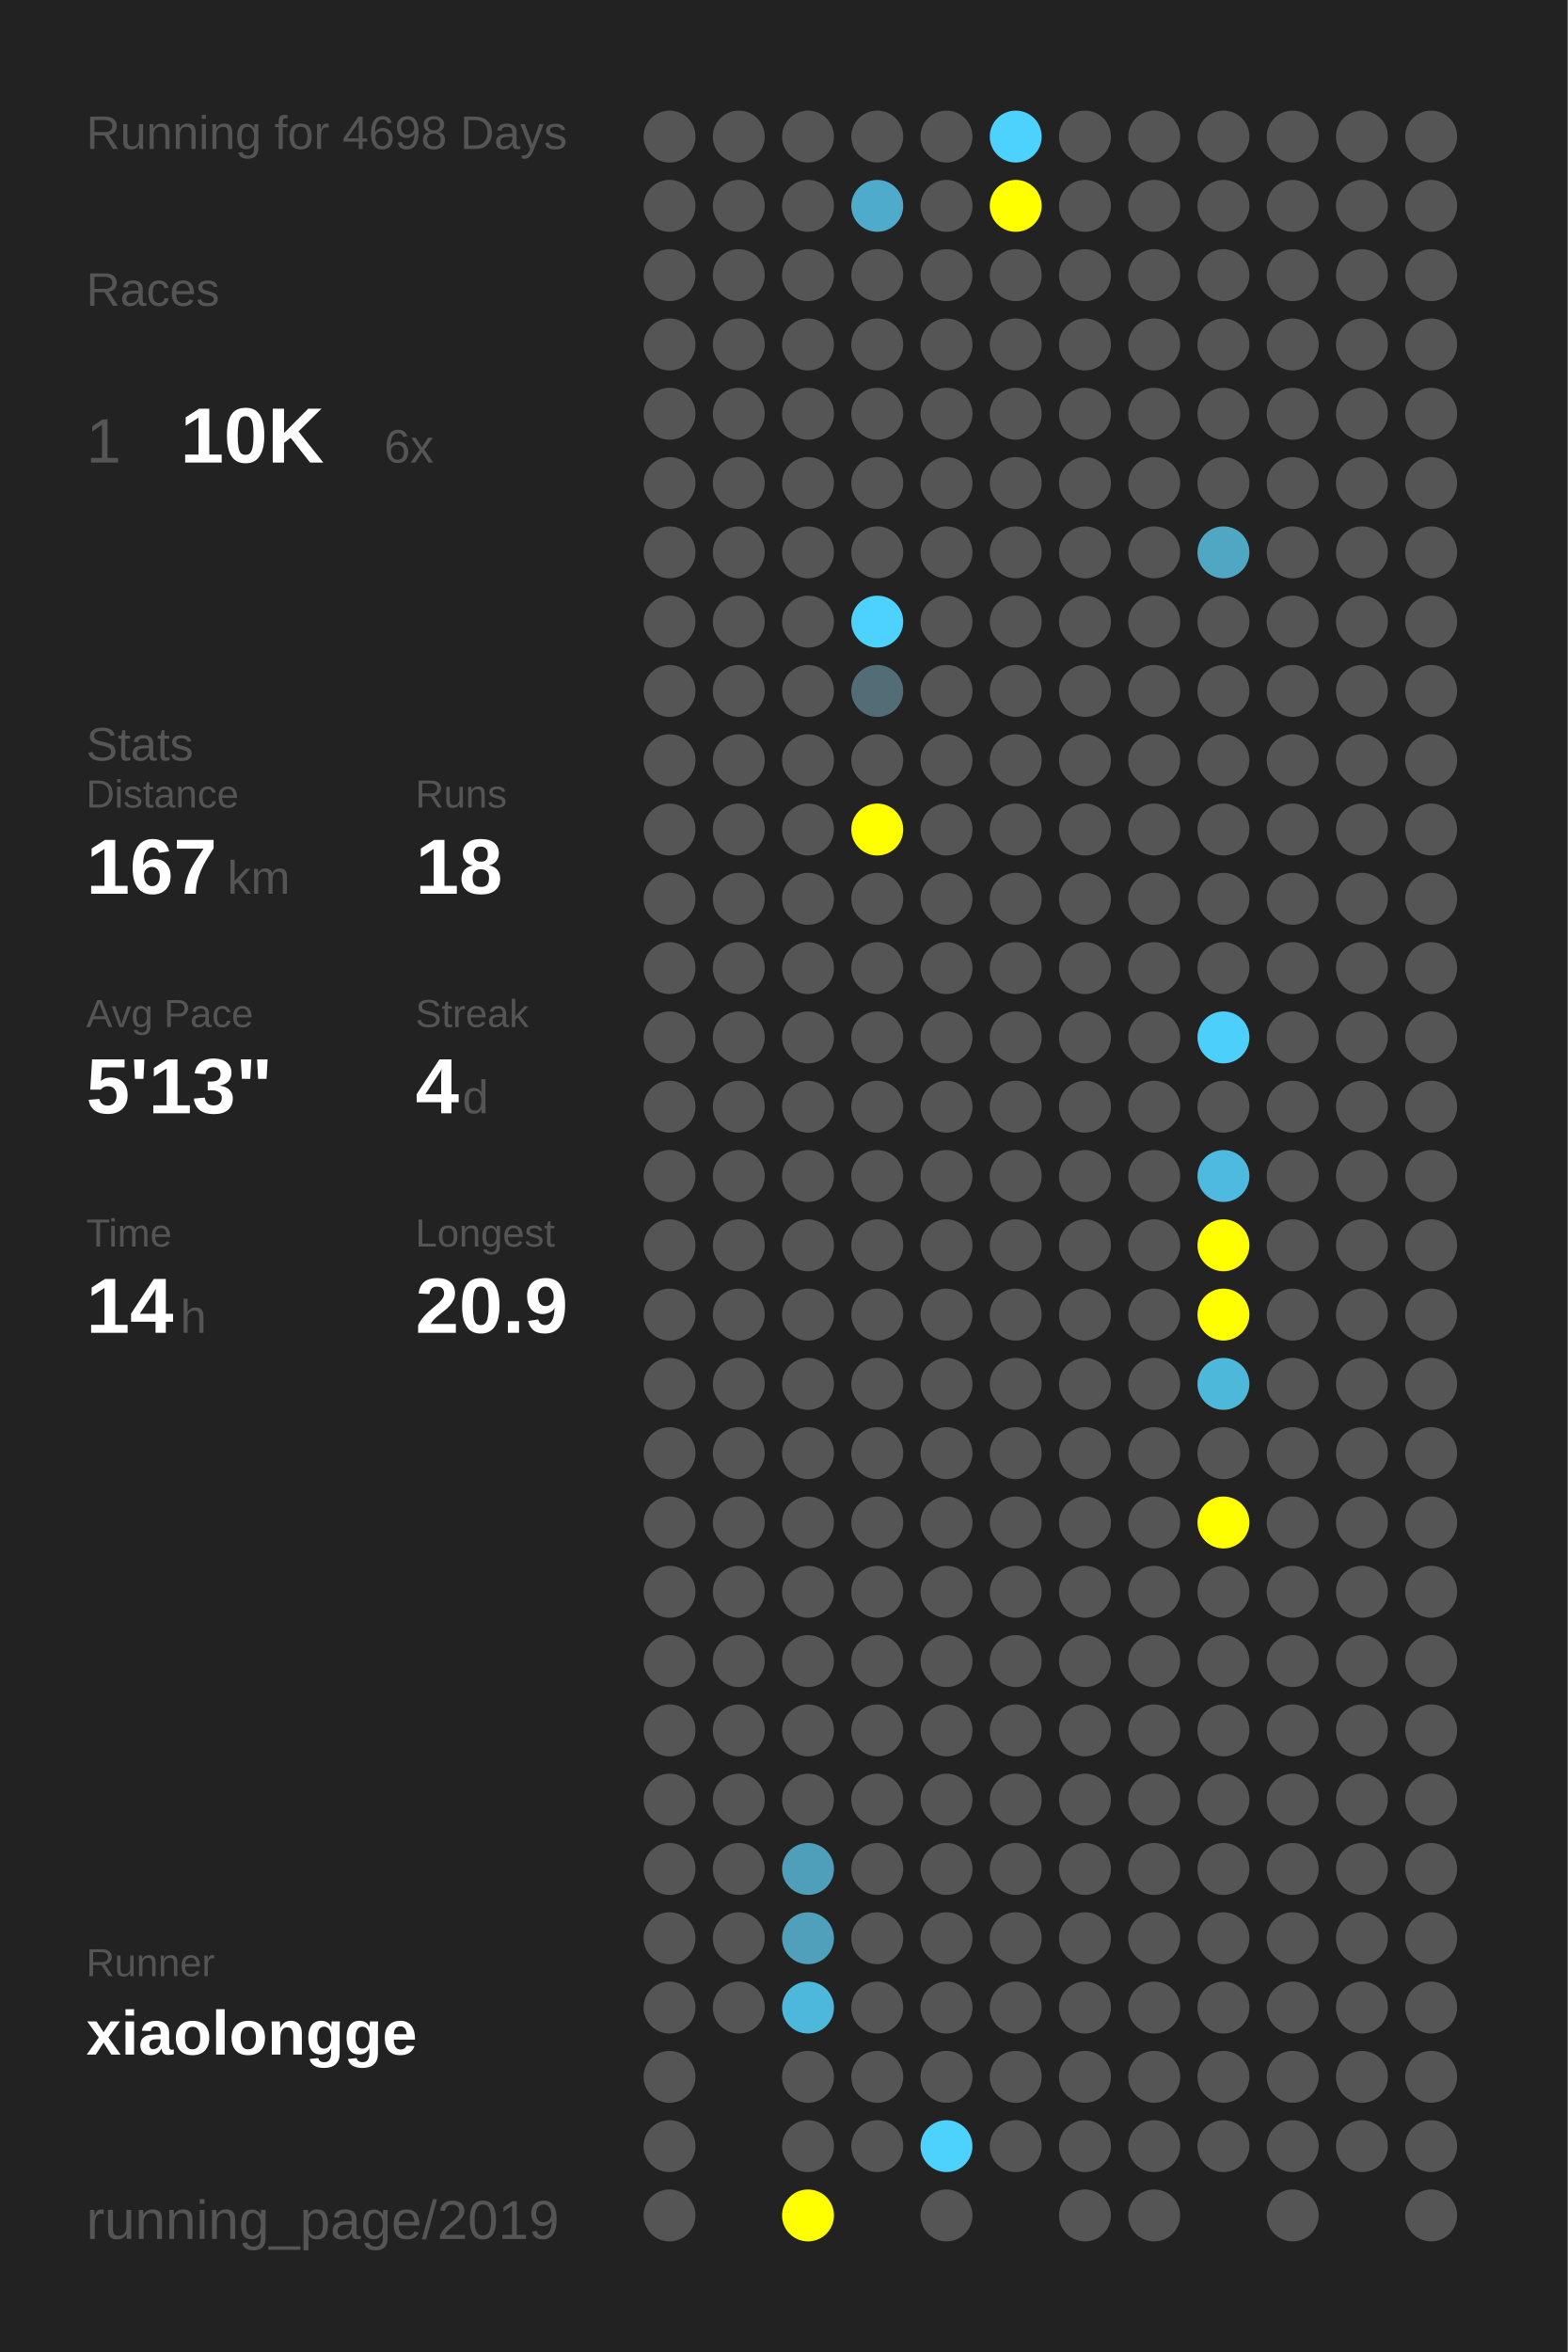
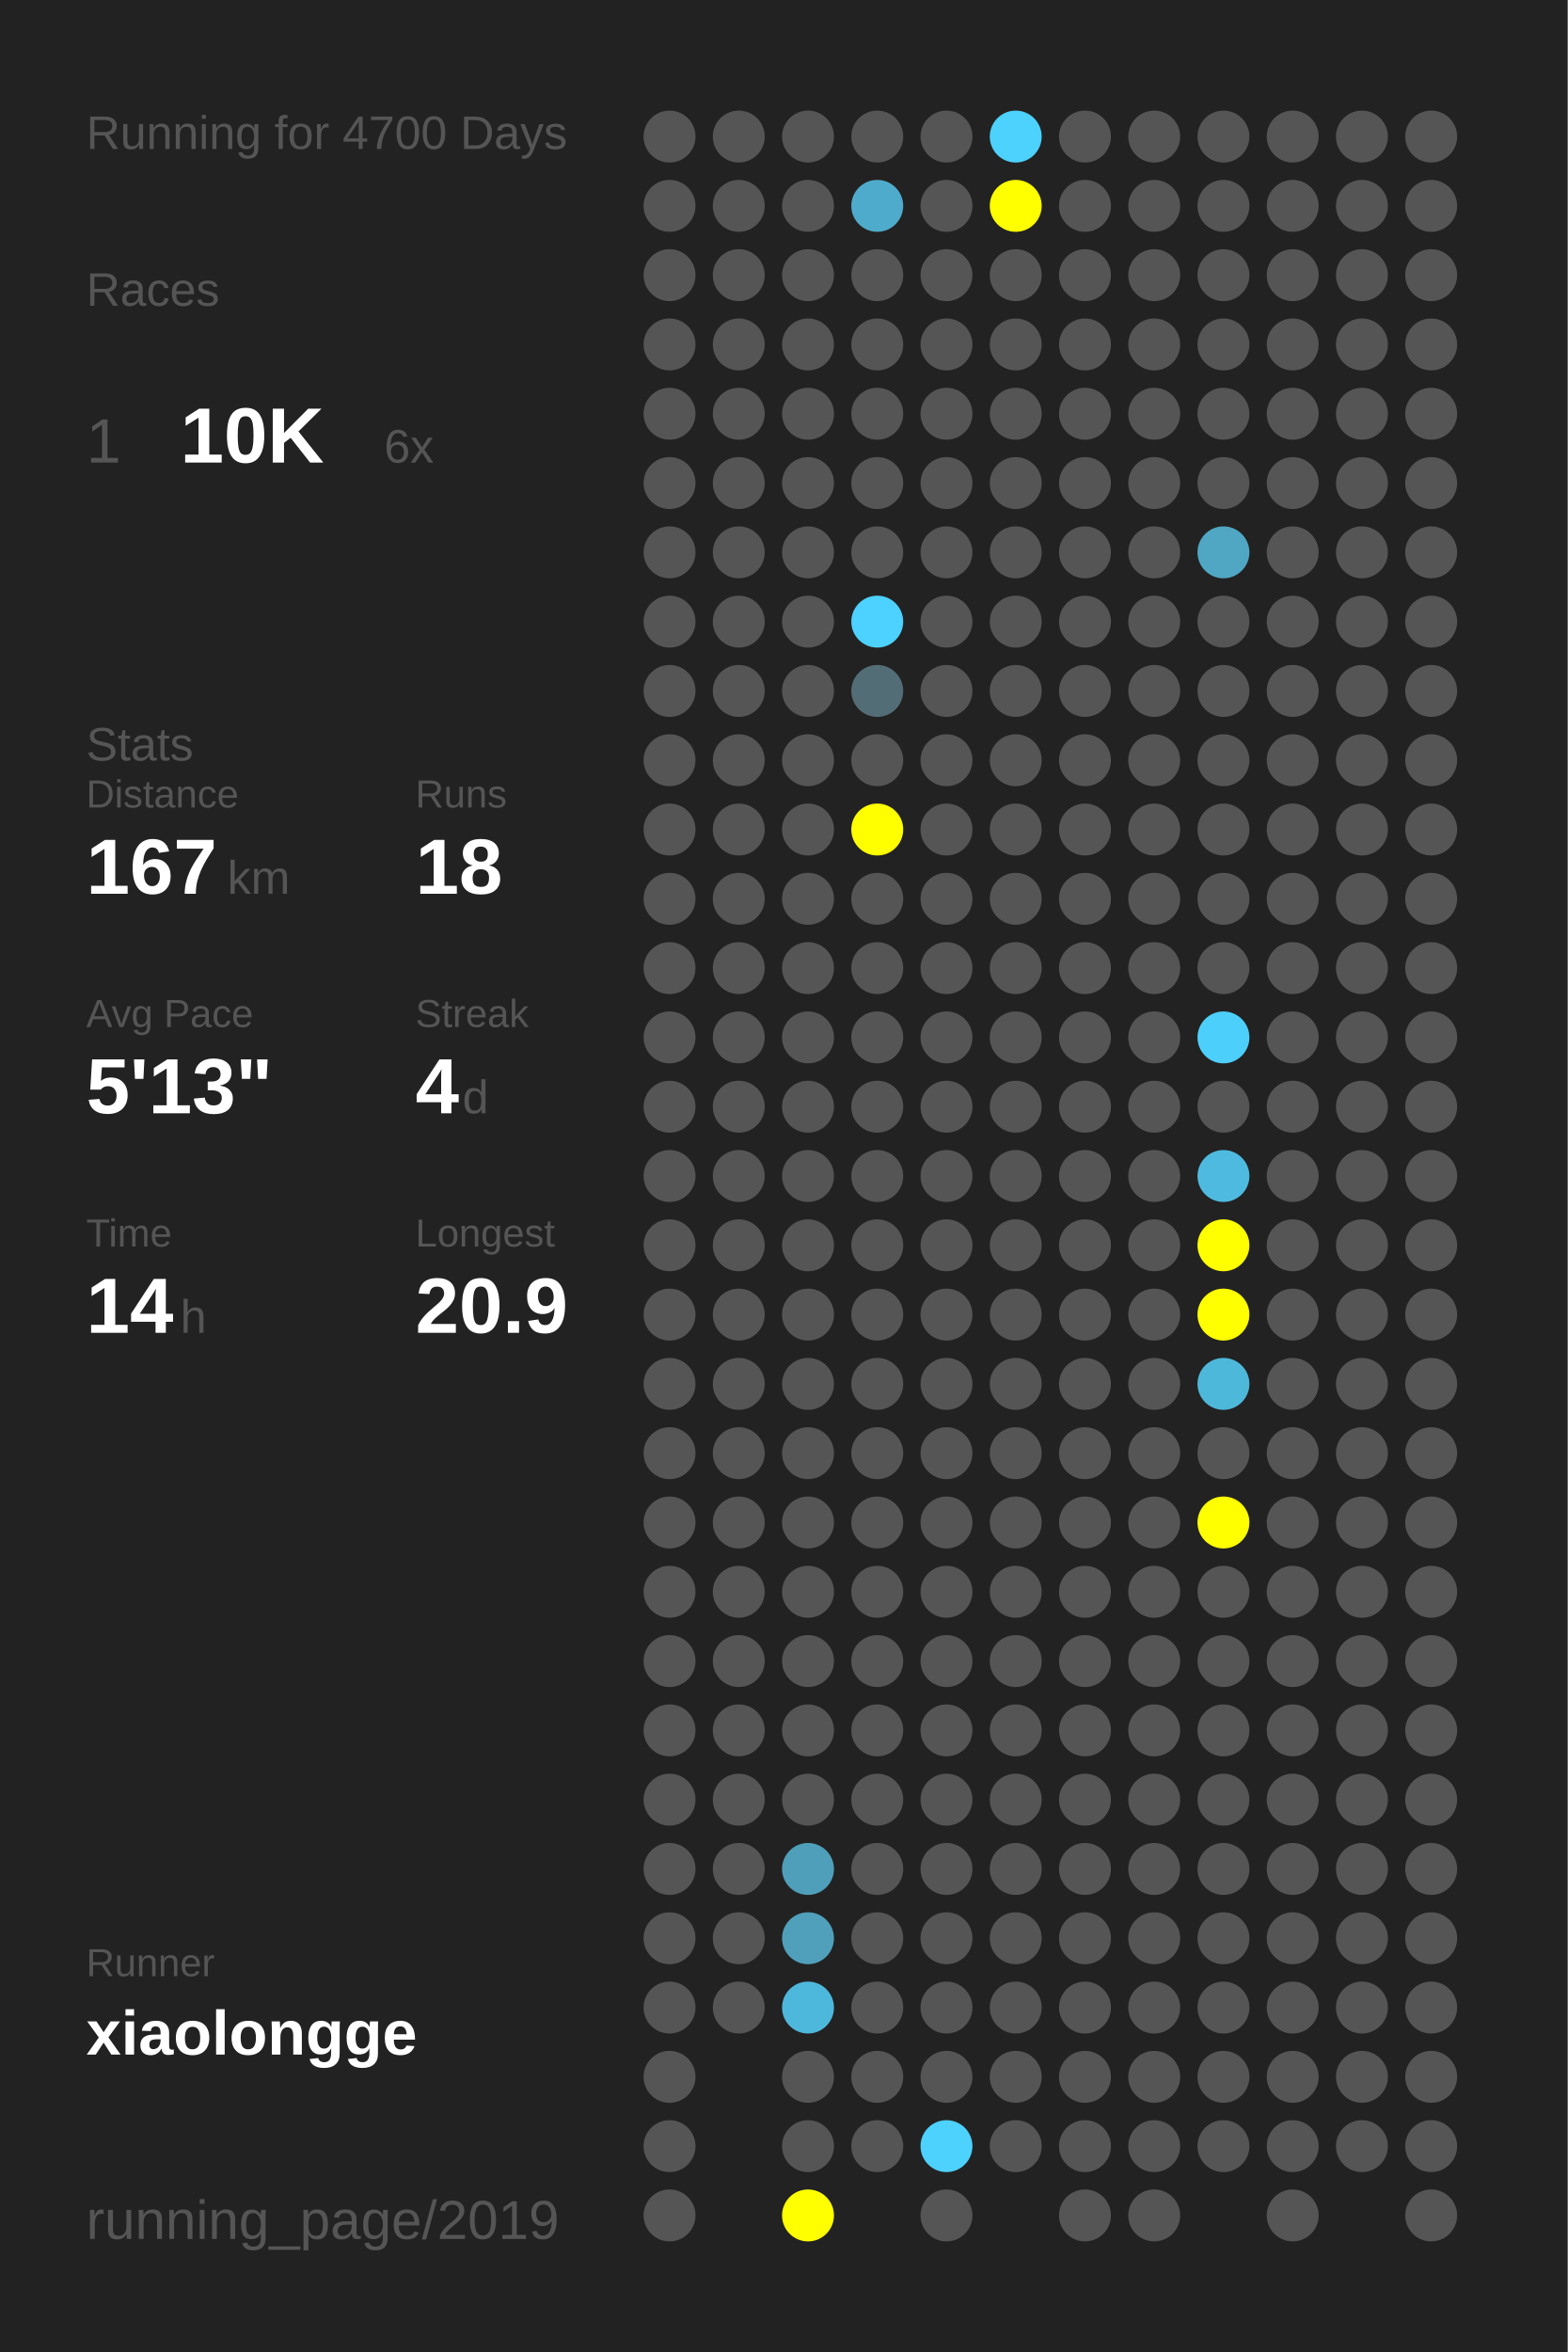
<svg xmlns="http://www.w3.org/2000/svg" baseProfile="full" height="300mm" version="1.1" viewBox="0,0,200,300" width="200mm">
  <defs />
  <rect fill="#222222" height="300" width="200" x="0" y="0" />
-   <text fill="#555555" style="font-size:6px; font-family:Arial;" x="11" y="19">Running for 4698 Days</text>
+   <text fill="#555555" style="font-size:6px; font-family:Arial;" x="11" y="19">Running for 4700 Days</text>
  <text fill="#555555" style="font-size:6px; font-family:Arial;" x="11" y="39">Races</text>
  <text fill="#555555" style="font-size:8px; font-family:Arial;" x="11" y="59">1</text>
  <text fill="#FFFFFF" style="font-size:10px; font-family:Arial; font-weight:bold;" x="23" y="59">10K</text>
  <text fill="#555555" style="font-size:6px; font-family:Arial;" x="49" y="59">6x</text>
  <text fill="#555555" style="font-size:6px; font-family:Arial;" x="11" y="97">Stats</text>
  <text fill="#555555" style="font-size:5px; font-family:Arial;" x="11" y="103">Distance</text>
  <text fill="#FFFFFF" style="font-size:10px; font-family:Arial; font-weight:bold;" x="11" y="114">167</text>
  <text fill="#555555" style="font-size:6px; font-family:Arial;" x="29" y="114">km</text>
  <text fill="#555555" style="font-size:5px; font-family:Arial;" x="53" y="103">Runs</text>
  <text fill="#FFFFFF" style="font-size:10px; font-family:Arial; font-weight:bold;" x="53" y="114">18</text>
  <text fill="#555555" style="font-size:5px; font-family:Arial;" x="11" y="131">Avg Pace</text>
  <text fill="#FFFFFF" style="font-size:10px; font-family:Arial; font-weight:bold;" x="11" y="142">5'13"</text>
  <text fill="#555555" style="font-size:5px; font-family:Arial;" x="53" y="131">Streak</text>
  <text fill="#FFFFFF" style="font-size:10px; font-family:Arial; font-weight:bold;" x="53" y="142">4</text>
  <text fill="#555555" style="font-size:6px; font-family:Arial;" x="59" y="142">d</text>
  <text fill="#555555" style="font-size:5px; font-family:Arial;" x="11" y="159">Time</text>
  <text fill="#FFFFFF" style="font-size:10px; font-family:Arial; font-weight:bold;" x="11" y="170">14</text>
  <text fill="#555555" style="font-size:6px; font-family:Arial;" x="23" y="170">h</text>
  <text fill="#555555" style="font-size:5px; font-family:Arial;" x="53" y="159">Longest</text>
  <text fill="#FFFFFF" style="font-size:10px; font-family:Arial; font-weight:bold;" x="53" y="170">20.9</text>
  <text fill="#555555" style="font-size:5px; font-family:Arial;" x="11" y="252.065">Runner</text>
  <text fill="#FFFFFF" style="font-size:8px; font-family:Arial; font-weight:bold;" x="11" y="262.065">xiaolongge</text>
  <text fill="#555555" style="font-size:7px; font-family:Arial;" x="11" y="285.581">running_page/2019</text>
  <circle cx="85.417" cy="17.419" fill="#555555" r="3.312" />
  <circle cx="85.417" cy="26.258" fill="#555555" r="3.312" />
  <circle cx="85.417" cy="35.097" fill="#555555" r="3.312" />
  <circle cx="85.417" cy="43.935" fill="#555555" r="3.312" />
  <circle cx="85.417" cy="52.774" fill="#555555" r="3.312" />
  <circle cx="85.417" cy="61.613" fill="#555555" r="3.312" />
  <circle cx="85.417" cy="70.452" fill="#555555" r="3.312" />
  <circle cx="85.417" cy="79.29" fill="#555555" r="3.312" />
  <circle cx="85.417" cy="88.129" fill="#555555" r="3.312" />
  <circle cx="85.417" cy="96.968" fill="#555555" r="3.312" />
  <circle cx="85.417" cy="105.806" fill="#555555" r="3.312" />
  <circle cx="85.417" cy="114.645" fill="#555555" r="3.312" />
  <circle cx="85.417" cy="123.484" fill="#555555" r="3.312" />
  <circle cx="85.417" cy="132.323" fill="#555555" r="3.312" />
  <circle cx="85.417" cy="141.161" fill="#555555" r="3.312" />
  <circle cx="85.417" cy="150" fill="#555555" r="3.312" />
  <circle cx="85.417" cy="158.839" fill="#555555" r="3.312" />
  <circle cx="85.417" cy="167.677" fill="#555555" r="3.312" />
  <circle cx="85.417" cy="176.516" fill="#555555" r="3.312" />
  <circle cx="85.417" cy="185.355" fill="#555555" r="3.312" />
  <circle cx="85.417" cy="194.194" fill="#555555" r="3.312" />
  <circle cx="85.417" cy="203.032" fill="#555555" r="3.312" />
  <circle cx="85.417" cy="211.871" fill="#555555" r="3.312" />
  <circle cx="85.417" cy="220.71" fill="#555555" r="3.312" />
  <circle cx="85.417" cy="229.548" fill="#555555" r="3.312" />
  <circle cx="85.417" cy="238.387" fill="#555555" r="3.312" />
  <circle cx="85.417" cy="247.226" fill="#555555" r="3.312" />
  <circle cx="85.417" cy="256.065" fill="#555555" r="3.312" />
  <circle cx="85.417" cy="264.903" fill="#555555" r="3.312" />
  <circle cx="85.417" cy="273.742" fill="#555555" r="3.312" />
  <circle cx="85.417" cy="282.581" fill="#555555" r="3.312" />
  <circle cx="94.25" cy="17.419" fill="#555555" r="3.312" />
  <circle cx="94.25" cy="26.258" fill="#555555" r="3.312" />
  <circle cx="94.25" cy="35.097" fill="#555555" r="3.312" />
  <circle cx="94.25" cy="43.935" fill="#555555" r="3.312" />
  <circle cx="94.25" cy="52.774" fill="#555555" r="3.312" />
  <circle cx="94.25" cy="61.613" fill="#555555" r="3.312" />
  <circle cx="94.25" cy="70.452" fill="#555555" r="3.312" />
  <circle cx="94.25" cy="79.29" fill="#555555" r="3.312" />
  <circle cx="94.25" cy="88.129" fill="#555555" r="3.312" />
  <circle cx="94.25" cy="96.968" fill="#555555" r="3.312" />
  <circle cx="94.25" cy="105.806" fill="#555555" r="3.312" />
  <circle cx="94.25" cy="114.645" fill="#555555" r="3.312" />
  <circle cx="94.25" cy="123.484" fill="#555555" r="3.312" />
  <circle cx="94.25" cy="132.323" fill="#555555" r="3.312" />
  <circle cx="94.25" cy="141.161" fill="#555555" r="3.312" />
  <circle cx="94.25" cy="150" fill="#555555" r="3.312" />
  <circle cx="94.25" cy="158.839" fill="#555555" r="3.312" />
  <circle cx="94.25" cy="167.677" fill="#555555" r="3.312" />
  <circle cx="94.25" cy="176.516" fill="#555555" r="3.312" />
  <circle cx="94.25" cy="185.355" fill="#555555" r="3.312" />
  <circle cx="94.25" cy="194.194" fill="#555555" r="3.312" />
  <circle cx="94.25" cy="203.032" fill="#555555" r="3.312" />
  <circle cx="94.25" cy="211.871" fill="#555555" r="3.312" />
  <circle cx="94.25" cy="220.71" fill="#555555" r="3.312" />
  <circle cx="94.25" cy="229.548" fill="#555555" r="3.312" />
  <circle cx="94.25" cy="238.387" fill="#555555" r="3.312" />
  <circle cx="94.25" cy="247.226" fill="#555555" r="3.312" />
  <circle cx="94.25" cy="256.065" fill="#555555" r="3.312" />
  <circle cx="103.083" cy="17.419" fill="#555555" r="3.312" />
  <circle cx="103.083" cy="26.258" fill="#555555" r="3.312" />
  <circle cx="103.083" cy="35.097" fill="#555555" r="3.312" />
  <circle cx="103.083" cy="43.935" fill="#555555" r="3.312" />
  <circle cx="103.083" cy="52.774" fill="#555555" r="3.312" />
  <circle cx="103.083" cy="61.613" fill="#555555" r="3.312" />
  <circle cx="103.083" cy="70.452" fill="#555555" r="3.312" />
  <circle cx="103.083" cy="79.29" fill="#555555" r="3.312" />
  <circle cx="103.083" cy="88.129" fill="#555555" r="3.312" />
  <circle cx="103.083" cy="96.968" fill="#555555" r="3.312" />
  <circle cx="103.083" cy="105.806" fill="#555555" r="3.312" />
  <circle cx="103.083" cy="114.645" fill="#555555" r="3.312" />
  <circle cx="103.083" cy="123.484" fill="#555555" r="3.312" />
  <circle cx="103.083" cy="132.323" fill="#555555" r="3.312" />
  <circle cx="103.083" cy="141.161" fill="#555555" r="3.312" />
  <circle cx="103.083" cy="150" fill="#555555" r="3.312" />
  <circle cx="103.083" cy="158.839" fill="#555555" r="3.312" />
  <circle cx="103.083" cy="167.677" fill="#555555" r="3.312" />
  <circle cx="103.083" cy="176.516" fill="#555555" r="3.312" />
  <circle cx="103.083" cy="185.355" fill="#555555" r="3.312" />
  <circle cx="103.083" cy="194.194" fill="#555555" r="3.312" />
  <circle cx="103.083" cy="203.032" fill="#555555" r="3.312" />
  <circle cx="103.083" cy="211.871" fill="#555555" r="3.312" />
  <circle cx="103.083" cy="220.71" fill="#555555" r="3.312" />
  <circle cx="103.083" cy="229.548" fill="#555555" r="3.312" />
  <circle cx="103.083" cy="238.387" fill="#509fba" r="3.312" />
  <circle cx="103.083" cy="247.226" fill="#50a0bb" r="3.312" />
  <circle cx="103.083" cy="256.065" fill="#4eb8dc" r="3.312" />
  <circle cx="103.083" cy="264.903" fill="#555555" r="3.312" />
  <circle cx="103.083" cy="273.742" fill="#555555" r="3.312" />
  <circle cx="103.083" cy="282.581" fill="#FFFF00" r="3.312" />
  <circle cx="111.917" cy="17.419" fill="#555555" r="3.312" />
  <circle cx="111.917" cy="26.258" fill="#4fabcb" r="3.312" />
  <circle cx="111.917" cy="35.097" fill="#555555" r="3.312" />
  <circle cx="111.917" cy="43.935" fill="#555555" r="3.312" />
  <circle cx="111.917" cy="52.774" fill="#555555" r="3.312" />
  <circle cx="111.917" cy="61.613" fill="#555555" r="3.312" />
  <circle cx="111.917" cy="70.452" fill="#555555" r="3.312" />
  <circle cx="111.917" cy="79.29" fill="#4dd1fe" r="3.312" />
  <circle cx="111.917" cy="88.129" fill="#536d76" r="3.312" />
  <circle cx="111.917" cy="96.968" fill="#555555" r="3.312" />
  <circle cx="111.917" cy="105.806" fill="#FFFF00" r="3.312" />
  <circle cx="111.917" cy="114.645" fill="#555555" r="3.312" />
  <circle cx="111.917" cy="123.484" fill="#555555" r="3.312" />
  <circle cx="111.917" cy="132.323" fill="#555555" r="3.312" />
  <circle cx="111.917" cy="141.161" fill="#555555" r="3.312" />
  <circle cx="111.917" cy="150" fill="#555555" r="3.312" />
  <circle cx="111.917" cy="158.839" fill="#555555" r="3.312" />
  <circle cx="111.917" cy="167.677" fill="#555555" r="3.312" />
  <circle cx="111.917" cy="176.516" fill="#555555" r="3.312" />
  <circle cx="111.917" cy="185.355" fill="#555555" r="3.312" />
  <circle cx="111.917" cy="194.194" fill="#555555" r="3.312" />
  <circle cx="111.917" cy="203.032" fill="#555555" r="3.312" />
  <circle cx="111.917" cy="211.871" fill="#555555" r="3.312" />
  <circle cx="111.917" cy="220.71" fill="#555555" r="3.312" />
  <circle cx="111.917" cy="229.548" fill="#555555" r="3.312" />
  <circle cx="111.917" cy="238.387" fill="#555555" r="3.312" />
  <circle cx="111.917" cy="247.226" fill="#555555" r="3.312" />
  <circle cx="111.917" cy="256.065" fill="#555555" r="3.312" />
  <circle cx="111.917" cy="264.903" fill="#555555" r="3.312" />
  <circle cx="111.917" cy="273.742" fill="#555555" r="3.312" />
  <circle cx="120.75" cy="17.419" fill="#555555" r="3.312" />
  <circle cx="120.75" cy="26.258" fill="#555555" r="3.312" />
  <circle cx="120.75" cy="35.097" fill="#555555" r="3.312" />
  <circle cx="120.75" cy="43.935" fill="#555555" r="3.312" />
  <circle cx="120.75" cy="52.774" fill="#555555" r="3.312" />
  <circle cx="120.75" cy="61.613" fill="#555555" r="3.312" />
  <circle cx="120.75" cy="70.452" fill="#555555" r="3.312" />
  <circle cx="120.75" cy="79.29" fill="#555555" r="3.312" />
  <circle cx="120.75" cy="88.129" fill="#555555" r="3.312" />
  <circle cx="120.75" cy="96.968" fill="#555555" r="3.312" />
  <circle cx="120.75" cy="105.806" fill="#555555" r="3.312" />
  <circle cx="120.75" cy="114.645" fill="#555555" r="3.312" />
  <circle cx="120.75" cy="123.484" fill="#555555" r="3.312" />
  <circle cx="120.75" cy="132.323" fill="#555555" r="3.312" />
  <circle cx="120.75" cy="141.161" fill="#555555" r="3.312" />
  <circle cx="120.75" cy="150" fill="#555555" r="3.312" />
  <circle cx="120.75" cy="158.839" fill="#555555" r="3.312" />
  <circle cx="120.75" cy="167.677" fill="#555555" r="3.312" />
  <circle cx="120.75" cy="176.516" fill="#555555" r="3.312" />
  <circle cx="120.75" cy="185.355" fill="#555555" r="3.312" />
  <circle cx="120.75" cy="194.194" fill="#555555" r="3.312" />
  <circle cx="120.75" cy="203.032" fill="#555555" r="3.312" />
  <circle cx="120.75" cy="211.871" fill="#555555" r="3.312" />
  <circle cx="120.75" cy="220.71" fill="#555555" r="3.312" />
  <circle cx="120.75" cy="229.548" fill="#555555" r="3.312" />
  <circle cx="120.75" cy="238.387" fill="#555555" r="3.312" />
  <circle cx="120.75" cy="247.226" fill="#555555" r="3.312" />
  <circle cx="120.75" cy="256.065" fill="#555555" r="3.312" />
  <circle cx="120.75" cy="264.903" fill="#555555" r="3.312" />
  <circle cx="120.75" cy="273.742" fill="#4dd1fd" r="3.312" />
  <circle cx="120.75" cy="282.581" fill="#555555" r="3.312" />
  <circle cx="129.583" cy="17.419" fill="#4dd1fd" r="3.312" />
  <circle cx="129.583" cy="26.258" fill="#FFFF00" r="3.312" />
  <circle cx="129.583" cy="35.097" fill="#555555" r="3.312" />
  <circle cx="129.583" cy="43.935" fill="#555555" r="3.312" />
  <circle cx="129.583" cy="52.774" fill="#555555" r="3.312" />
  <circle cx="129.583" cy="61.613" fill="#555555" r="3.312" />
  <circle cx="129.583" cy="70.452" fill="#555555" r="3.312" />
  <circle cx="129.583" cy="79.29" fill="#555555" r="3.312" />
  <circle cx="129.583" cy="88.129" fill="#555555" r="3.312" />
  <circle cx="129.583" cy="96.968" fill="#555555" r="3.312" />
  <circle cx="129.583" cy="105.806" fill="#555555" r="3.312" />
  <circle cx="129.583" cy="114.645" fill="#555555" r="3.312" />
  <circle cx="129.583" cy="123.484" fill="#555555" r="3.312" />
  <circle cx="129.583" cy="132.323" fill="#555555" r="3.312" />
  <circle cx="129.583" cy="141.161" fill="#555555" r="3.312" />
  <circle cx="129.583" cy="150" fill="#555555" r="3.312" />
  <circle cx="129.583" cy="158.839" fill="#555555" r="3.312" />
  <circle cx="129.583" cy="167.677" fill="#555555" r="3.312" />
  <circle cx="129.583" cy="176.516" fill="#555555" r="3.312" />
  <circle cx="129.583" cy="185.355" fill="#555555" r="3.312" />
  <circle cx="129.583" cy="194.194" fill="#555555" r="3.312" />
  <circle cx="129.583" cy="203.032" fill="#555555" r="3.312" />
  <circle cx="129.583" cy="211.871" fill="#555555" r="3.312" />
  <circle cx="129.583" cy="220.71" fill="#555555" r="3.312" />
  <circle cx="129.583" cy="229.548" fill="#555555" r="3.312" />
  <circle cx="129.583" cy="238.387" fill="#555555" r="3.312" />
  <circle cx="129.583" cy="247.226" fill="#555555" r="3.312" />
  <circle cx="129.583" cy="256.065" fill="#555555" r="3.312" />
  <circle cx="129.583" cy="264.903" fill="#555555" r="3.312" />
  <circle cx="129.583" cy="273.742" fill="#555555" r="3.312" />
  <circle cx="138.417" cy="17.419" fill="#555555" r="3.312" />
  <circle cx="138.417" cy="26.258" fill="#555555" r="3.312" />
  <circle cx="138.417" cy="35.097" fill="#555555" r="3.312" />
  <circle cx="138.417" cy="43.935" fill="#555555" r="3.312" />
  <circle cx="138.417" cy="52.774" fill="#555555" r="3.312" />
  <circle cx="138.417" cy="61.613" fill="#555555" r="3.312" />
  <circle cx="138.417" cy="70.452" fill="#555555" r="3.312" />
  <circle cx="138.417" cy="79.29" fill="#555555" r="3.312" />
  <circle cx="138.417" cy="88.129" fill="#555555" r="3.312" />
  <circle cx="138.417" cy="96.968" fill="#555555" r="3.312" />
  <circle cx="138.417" cy="105.806" fill="#555555" r="3.312" />
  <circle cx="138.417" cy="114.645" fill="#555555" r="3.312" />
  <circle cx="138.417" cy="123.484" fill="#555555" r="3.312" />
  <circle cx="138.417" cy="132.323" fill="#555555" r="3.312" />
  <circle cx="138.417" cy="141.161" fill="#555555" r="3.312" />
  <circle cx="138.417" cy="150" fill="#555555" r="3.312" />
  <circle cx="138.417" cy="158.839" fill="#555555" r="3.312" />
  <circle cx="138.417" cy="167.677" fill="#555555" r="3.312" />
  <circle cx="138.417" cy="176.516" fill="#555555" r="3.312" />
  <circle cx="138.417" cy="185.355" fill="#555555" r="3.312" />
  <circle cx="138.417" cy="194.194" fill="#555555" r="3.312" />
  <circle cx="138.417" cy="203.032" fill="#555555" r="3.312" />
  <circle cx="138.417" cy="211.871" fill="#555555" r="3.312" />
  <circle cx="138.417" cy="220.71" fill="#555555" r="3.312" />
  <circle cx="138.417" cy="229.548" fill="#555555" r="3.312" />
  <circle cx="138.417" cy="238.387" fill="#555555" r="3.312" />
  <circle cx="138.417" cy="247.226" fill="#555555" r="3.312" />
  <circle cx="138.417" cy="256.065" fill="#555555" r="3.312" />
  <circle cx="138.417" cy="264.903" fill="#555555" r="3.312" />
  <circle cx="138.417" cy="273.742" fill="#555555" r="3.312" />
  <circle cx="138.417" cy="282.581" fill="#555555" r="3.312" />
  <circle cx="147.25" cy="17.419" fill="#555555" r="3.312" />
  <circle cx="147.25" cy="26.258" fill="#555555" r="3.312" />
  <circle cx="147.25" cy="35.097" fill="#555555" r="3.312" />
  <circle cx="147.25" cy="43.935" fill="#555555" r="3.312" />
  <circle cx="147.25" cy="52.774" fill="#555555" r="3.312" />
  <circle cx="147.25" cy="61.613" fill="#555555" r="3.312" />
  <circle cx="147.25" cy="70.452" fill="#555555" r="3.312" />
  <circle cx="147.25" cy="79.29" fill="#555555" r="3.312" />
  <circle cx="147.25" cy="88.129" fill="#555555" r="3.312" />
  <circle cx="147.25" cy="96.968" fill="#555555" r="3.312" />
  <circle cx="147.25" cy="105.806" fill="#555555" r="3.312" />
  <circle cx="147.25" cy="114.645" fill="#555555" r="3.312" />
  <circle cx="147.25" cy="123.484" fill="#555555" r="3.312" />
  <circle cx="147.25" cy="132.323" fill="#555555" r="3.312" />
  <circle cx="147.25" cy="141.161" fill="#555555" r="3.312" />
  <circle cx="147.25" cy="150" fill="#555555" r="3.312" />
  <circle cx="147.25" cy="158.839" fill="#555555" r="3.312" />
  <circle cx="147.25" cy="167.677" fill="#555555" r="3.312" />
  <circle cx="147.25" cy="176.516" fill="#555555" r="3.312" />
  <circle cx="147.25" cy="185.355" fill="#555555" r="3.312" />
  <circle cx="147.25" cy="194.194" fill="#555555" r="3.312" />
  <circle cx="147.25" cy="203.032" fill="#555555" r="3.312" />
  <circle cx="147.25" cy="211.871" fill="#555555" r="3.312" />
  <circle cx="147.25" cy="220.71" fill="#555555" r="3.312" />
  <circle cx="147.25" cy="229.548" fill="#555555" r="3.312" />
  <circle cx="147.25" cy="238.387" fill="#555555" r="3.312" />
  <circle cx="147.25" cy="247.226" fill="#555555" r="3.312" />
  <circle cx="147.25" cy="256.065" fill="#555555" r="3.312" />
  <circle cx="147.25" cy="264.903" fill="#555555" r="3.312" />
  <circle cx="147.25" cy="273.742" fill="#555555" r="3.312" />
  <circle cx="147.25" cy="282.581" fill="#555555" r="3.312" />
  <circle cx="156.083" cy="17.419" fill="#555555" r="3.312" />
  <circle cx="156.083" cy="26.258" fill="#555555" r="3.312" />
  <circle cx="156.083" cy="35.097" fill="#555555" r="3.312" />
  <circle cx="156.083" cy="43.935" fill="#555555" r="3.312" />
  <circle cx="156.083" cy="52.774" fill="#555555" r="3.312" />
  <circle cx="156.083" cy="61.613" fill="#555555" r="3.312" />
  <circle cx="156.083" cy="70.452" fill="#4fa7c4" r="3.312" />
  <circle cx="156.083" cy="79.29" fill="#555555" r="3.312" />
  <circle cx="156.083" cy="88.129" fill="#555555" r="3.312" />
  <circle cx="156.083" cy="96.968" fill="#555555" r="3.312" />
  <circle cx="156.083" cy="105.806" fill="#555555" r="3.312" />
  <circle cx="156.083" cy="114.645" fill="#555555" r="3.312" />
  <circle cx="156.083" cy="123.484" fill="#555555" r="3.312" />
  <circle cx="156.083" cy="132.323" fill="#4dcffb" r="3.312" />
  <circle cx="156.083" cy="141.161" fill="#555555" r="3.312" />
  <circle cx="156.083" cy="150" fill="#4ebadf" r="3.312" />
  <circle cx="156.083" cy="158.839" fill="#FFFF00" r="3.312" />
  <circle cx="156.083" cy="167.677" fill="#FFFF00" r="3.312" />
  <circle cx="156.083" cy="176.516" fill="#4eb8db" r="3.312" />
  <circle cx="156.083" cy="185.355" fill="#555555" r="3.312" />
  <circle cx="156.083" cy="194.194" fill="#FFFF00" r="3.312" />
  <circle cx="156.083" cy="203.032" fill="#555555" r="3.312" />
  <circle cx="156.083" cy="211.871" fill="#555555" r="3.312" />
  <circle cx="156.083" cy="220.71" fill="#555555" r="3.312" />
  <circle cx="156.083" cy="229.548" fill="#555555" r="3.312" />
  <circle cx="156.083" cy="238.387" fill="#555555" r="3.312" />
  <circle cx="156.083" cy="247.226" fill="#555555" r="3.312" />
  <circle cx="156.083" cy="256.065" fill="#555555" r="3.312" />
  <circle cx="156.083" cy="264.903" fill="#555555" r="3.312" />
  <circle cx="156.083" cy="273.742" fill="#555555" r="3.312" />
  <circle cx="164.917" cy="17.419" fill="#555555" r="3.312" />
  <circle cx="164.917" cy="26.258" fill="#555555" r="3.312" />
  <circle cx="164.917" cy="35.097" fill="#555555" r="3.312" />
  <circle cx="164.917" cy="43.935" fill="#555555" r="3.312" />
  <circle cx="164.917" cy="52.774" fill="#555555" r="3.312" />
  <circle cx="164.917" cy="61.613" fill="#555555" r="3.312" />
  <circle cx="164.917" cy="70.452" fill="#555555" r="3.312" />
  <circle cx="164.917" cy="79.29" fill="#555555" r="3.312" />
  <circle cx="164.917" cy="88.129" fill="#555555" r="3.312" />
  <circle cx="164.917" cy="96.968" fill="#555555" r="3.312" />
  <circle cx="164.917" cy="105.806" fill="#555555" r="3.312" />
  <circle cx="164.917" cy="114.645" fill="#555555" r="3.312" />
  <circle cx="164.917" cy="123.484" fill="#555555" r="3.312" />
  <circle cx="164.917" cy="132.323" fill="#555555" r="3.312" />
  <circle cx="164.917" cy="141.161" fill="#555555" r="3.312" />
  <circle cx="164.917" cy="150" fill="#555555" r="3.312" />
  <circle cx="164.917" cy="158.839" fill="#555555" r="3.312" />
  <circle cx="164.917" cy="167.677" fill="#555555" r="3.312" />
  <circle cx="164.917" cy="176.516" fill="#555555" r="3.312" />
  <circle cx="164.917" cy="185.355" fill="#555555" r="3.312" />
  <circle cx="164.917" cy="194.194" fill="#555555" r="3.312" />
  <circle cx="164.917" cy="203.032" fill="#555555" r="3.312" />
  <circle cx="164.917" cy="211.871" fill="#555555" r="3.312" />
  <circle cx="164.917" cy="220.71" fill="#555555" r="3.312" />
  <circle cx="164.917" cy="229.548" fill="#555555" r="3.312" />
  <circle cx="164.917" cy="238.387" fill="#555555" r="3.312" />
  <circle cx="164.917" cy="247.226" fill="#555555" r="3.312" />
  <circle cx="164.917" cy="256.065" fill="#555555" r="3.312" />
  <circle cx="164.917" cy="264.903" fill="#555555" r="3.312" />
  <circle cx="164.917" cy="273.742" fill="#555555" r="3.312" />
  <circle cx="164.917" cy="282.581" fill="#555555" r="3.312" />
  <circle cx="173.75" cy="17.419" fill="#555555" r="3.312" />
  <circle cx="173.75" cy="26.258" fill="#555555" r="3.312" />
  <circle cx="173.75" cy="35.097" fill="#555555" r="3.312" />
  <circle cx="173.75" cy="43.935" fill="#555555" r="3.312" />
  <circle cx="173.75" cy="52.774" fill="#555555" r="3.312" />
  <circle cx="173.75" cy="61.613" fill="#555555" r="3.312" />
  <circle cx="173.75" cy="70.452" fill="#555555" r="3.312" />
  <circle cx="173.75" cy="79.29" fill="#555555" r="3.312" />
  <circle cx="173.75" cy="88.129" fill="#555555" r="3.312" />
  <circle cx="173.75" cy="96.968" fill="#555555" r="3.312" />
  <circle cx="173.75" cy="105.806" fill="#555555" r="3.312" />
  <circle cx="173.75" cy="114.645" fill="#555555" r="3.312" />
  <circle cx="173.75" cy="123.484" fill="#555555" r="3.312" />
  <circle cx="173.75" cy="132.323" fill="#555555" r="3.312" />
  <circle cx="173.75" cy="141.161" fill="#555555" r="3.312" />
  <circle cx="173.75" cy="150" fill="#555555" r="3.312" />
  <circle cx="173.75" cy="158.839" fill="#555555" r="3.312" />
  <circle cx="173.75" cy="167.677" fill="#555555" r="3.312" />
  <circle cx="173.75" cy="176.516" fill="#555555" r="3.312" />
  <circle cx="173.75" cy="185.355" fill="#555555" r="3.312" />
  <circle cx="173.75" cy="194.194" fill="#555555" r="3.312" />
  <circle cx="173.75" cy="203.032" fill="#555555" r="3.312" />
  <circle cx="173.75" cy="211.871" fill="#555555" r="3.312" />
  <circle cx="173.75" cy="220.71" fill="#555555" r="3.312" />
  <circle cx="173.75" cy="229.548" fill="#555555" r="3.312" />
  <circle cx="173.75" cy="238.387" fill="#555555" r="3.312" />
  <circle cx="173.75" cy="247.226" fill="#555555" r="3.312" />
  <circle cx="173.75" cy="256.065" fill="#555555" r="3.312" />
  <circle cx="173.75" cy="264.903" fill="#555555" r="3.312" />
  <circle cx="173.75" cy="273.742" fill="#555555" r="3.312" />
  <circle cx="182.583" cy="17.419" fill="#555555" r="3.312" />
  <circle cx="182.583" cy="26.258" fill="#555555" r="3.312" />
  <circle cx="182.583" cy="35.097" fill="#555555" r="3.312" />
  <circle cx="182.583" cy="43.935" fill="#555555" r="3.312" />
  <circle cx="182.583" cy="52.774" fill="#555555" r="3.312" />
  <circle cx="182.583" cy="61.613" fill="#555555" r="3.312" />
  <circle cx="182.583" cy="70.452" fill="#555555" r="3.312" />
  <circle cx="182.583" cy="79.29" fill="#555555" r="3.312" />
  <circle cx="182.583" cy="88.129" fill="#555555" r="3.312" />
  <circle cx="182.583" cy="96.968" fill="#555555" r="3.312" />
  <circle cx="182.583" cy="105.806" fill="#555555" r="3.312" />
  <circle cx="182.583" cy="114.645" fill="#555555" r="3.312" />
  <circle cx="182.583" cy="123.484" fill="#555555" r="3.312" />
  <circle cx="182.583" cy="132.323" fill="#555555" r="3.312" />
  <circle cx="182.583" cy="141.161" fill="#555555" r="3.312" />
  <circle cx="182.583" cy="150" fill="#555555" r="3.312" />
  <circle cx="182.583" cy="158.839" fill="#555555" r="3.312" />
  <circle cx="182.583" cy="167.677" fill="#555555" r="3.312" />
  <circle cx="182.583" cy="176.516" fill="#555555" r="3.312" />
  <circle cx="182.583" cy="185.355" fill="#555555" r="3.312" />
  <circle cx="182.583" cy="194.194" fill="#555555" r="3.312" />
  <circle cx="182.583" cy="203.032" fill="#555555" r="3.312" />
  <circle cx="182.583" cy="211.871" fill="#555555" r="3.312" />
  <circle cx="182.583" cy="220.71" fill="#555555" r="3.312" />
  <circle cx="182.583" cy="229.548" fill="#555555" r="3.312" />
  <circle cx="182.583" cy="238.387" fill="#555555" r="3.312" />
  <circle cx="182.583" cy="247.226" fill="#555555" r="3.312" />
  <circle cx="182.583" cy="256.065" fill="#555555" r="3.312" />
  <circle cx="182.583" cy="264.903" fill="#555555" r="3.312" />
  <circle cx="182.583" cy="273.742" fill="#555555" r="3.312" />
  <circle cx="182.583" cy="282.581" fill="#555555" r="3.312" />
</svg>
